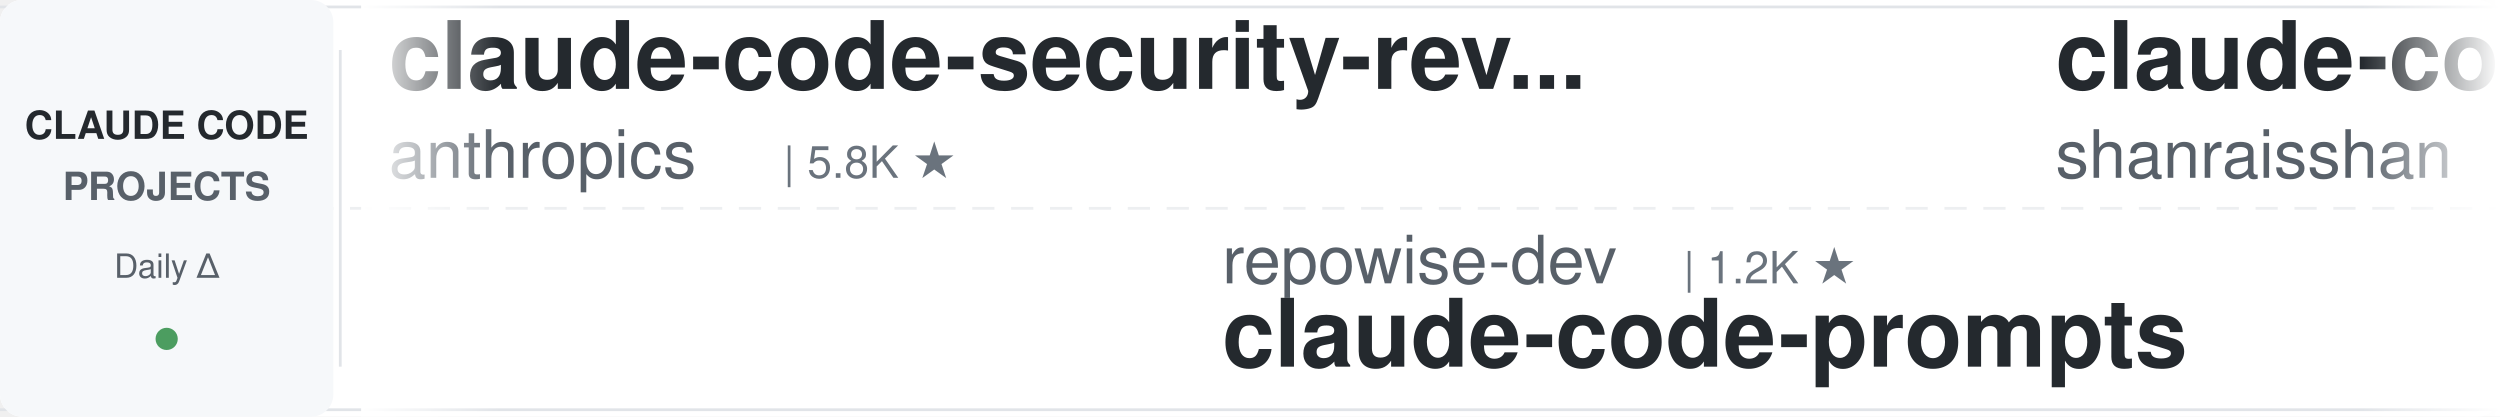
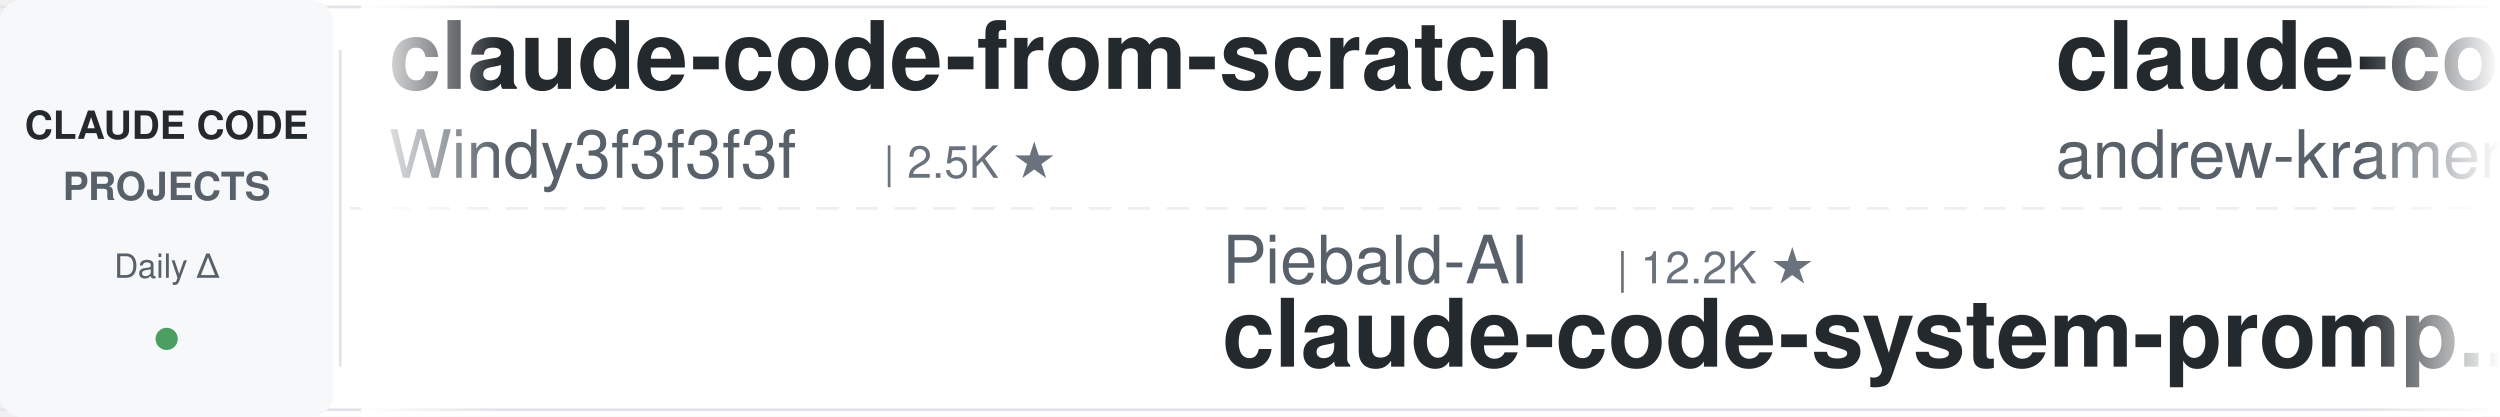
<svg xmlns="http://www.w3.org/2000/svg" width="900" height="150">
  <defs>
    <linearGradient id="leftFade" x1="0%" y1="0%" x2="100%" y2="0%">
      <stop offset="0%" style="stop-color:#ffffff;stop-opacity:1" />
      <stop offset="100%" style="stop-color:#ffffff;stop-opacity:0" />
    </linearGradient>
    <linearGradient id="rightFade" x1="0%" y1="0%" x2="100%" y2="0%">
      <stop offset="0%" style="stop-color:#ffffff;stop-opacity:0" />
      <stop offset="100%" style="stop-color:#ffffff;stop-opacity:1" />
    </linearGradient>
  </defs>
  <rect width="900" height="150" fill="#ffffff" rx="8" />
  <rect x="0" y="2" width="900" height="1" fill="#e1e4e8" />
  <rect x="0" y="147" width="900" height="1" fill="#e1e4e8" />
  <line x1="0" y1="75" x2="900" y2="75" stroke="#e1e4e8" stroke-width="1" stroke-dasharray="8 6" opacity="0.6" />
  <rect x="0" y="0" width="120" height="150" fill="#f6f8fa" rx="8" />
  <text x="60" y="50" font-family="-apple-system, BlinkMacSystemFont, 'Segoe UI', Helvetica, Arial, sans-serif" font-size="14" font-weight="600" fill="#24292e" text-anchor="middle">CLAUDE CODE</text>
  <text x="60" y="72" font-family="-apple-system, BlinkMacSystemFont, 'Segoe UI', Helvetica, Arial, sans-serif" font-size="14" font-weight="600" fill="#586069" text-anchor="middle">PROJECTS</text>
  <text x="60" y="100" font-family="-apple-system, BlinkMacSystemFont, 'Segoe UI', Helvetica, Arial, sans-serif" font-size="12" font-weight="500" fill="#586069" text-anchor="middle">Daily Δ</text>
  <circle cx="60" cy="122" r="4" fill="#22863a" opacity="0.8" />
  <rect x="122" y="18" width="1" height="114" fill="#e1e4e8" />
  <clipPath id="tickerClip">
    <rect x="130" y="0" width="770" height="150" />
  </clipPath>
  <g clip-path="url(#tickerClip)">
    <g id="tickerItems">
      <animateTransform attributeName="transform" attributeType="XML" type="translate" from="0 0" to="-3000 0" dur="54s" repeatCount="indefinite" />
      <g transform="translate(0, 0)">
-         <text x="140" y="32" font-family="-apple-system, BlinkMacSystemFont, 'Segoe UI', Helvetica, Arial, sans-serif" font-size="34" font-weight="600" fill="#24292e">claude-code-security-rev...</text>
-         <text x="140" y="64" font-family="-apple-system, BlinkMacSystemFont, 'Segoe UI', Helvetica, Arial, sans-serif" font-size="24" font-weight="400" fill="#586069">anthropics</text>
-         <text x="282" y="64" font-family="-apple-system, BlinkMacSystemFont, 'Segoe UI', Helvetica, Arial, sans-serif" font-size="16" font-weight="500" fill="#6a737d">| 5.8K ★</text>
+         <text x="140" y="32" font-family="-apple-system, BlinkMacSystemFont, 'Segoe UI', Helvetica, Arial, sans-serif" font-size="34" font-weight="600" fill="#24292e">claude-code-from-scratch</text>
+         <text x="140" y="64" font-family="-apple-system, BlinkMacSystemFont, 'Segoe UI', Helvetica, Arial, sans-serif" font-size="24" font-weight="400" fill="#586069">Windy3f3f3f3f</text>
+         <text x="318" y="64" font-family="-apple-system, BlinkMacSystemFont, 'Segoe UI', Helvetica, Arial, sans-serif" font-size="16" font-weight="500" fill="#6a737d">| 2.5K ★</text>
      </g>
      <g transform="translate(300, 0)">
-         <text x="140" y="102" font-family="-apple-system, BlinkMacSystemFont, 'Segoe UI', Helvetica, Arial, sans-serif" font-size="24" font-weight="400" fill="#586069">repowise-dev</text>
-         <text x="306" y="102" font-family="-apple-system, BlinkMacSystemFont, 'Segoe UI', Helvetica, Arial, sans-serif" font-size="16" font-weight="500" fill="#6a737d">| 1.2K ★</text>
-         <text x="140" y="132" font-family="-apple-system, BlinkMacSystemFont, 'Segoe UI', Helvetica, Arial, sans-serif" font-size="34" font-weight="600" fill="#24292e">claude-code-prompts</text>
+         <text x="140" y="102" font-family="-apple-system, BlinkMacSystemFont, 'Segoe UI', Helvetica, Arial, sans-serif" font-size="24" font-weight="400" fill="#586069">Piebald-AI</text>
+         <text x="282" y="102" font-family="-apple-system, BlinkMacSystemFont, 'Segoe UI', Helvetica, Arial, sans-serif" font-size="16" font-weight="500" fill="#6a737d">| 12.2K ★</text>
+         <text x="140" y="132" font-family="-apple-system, BlinkMacSystemFont, 'Segoe UI', Helvetica, Arial, sans-serif" font-size="34" font-weight="600" fill="#24292e">claude-code-system-promp...</text>
      </g>
      <g transform="translate(600, 0)">
+         <text x="140" y="32" font-family="-apple-system, BlinkMacSystemFont, 'Segoe UI', Helvetica, Arial, sans-serif" font-size="34" font-weight="600" fill="#24292e">claude-code-source-build</text>
+         <text x="140" y="64" font-family="-apple-system, BlinkMacSystemFont, 'Segoe UI', Helvetica, Arial, sans-serif" font-size="24" font-weight="400" fill="#586069">andrew-kramer-inno</text>
+         <text x="378" y="64" font-family="-apple-system, BlinkMacSystemFont, 'Segoe UI', Helvetica, Arial, sans-serif" font-size="16" font-weight="500" fill="#6a737d">| 593 ★</text>
+       </g>
+       <g transform="translate(900, 0)">
+         <text x="140" y="102" font-family="-apple-system, BlinkMacSystemFont, 'Segoe UI', Helvetica, Arial, sans-serif" font-size="24" font-weight="400" fill="#586069">edmund-io</text>
+         <text x="270" y="102" font-family="-apple-system, BlinkMacSystemFont, 'Segoe UI', Helvetica, Arial, sans-serif" font-size="16" font-weight="500" fill="#6a737d">| 1.5K ★</text>
+         <text x="140" y="132" font-family="-apple-system, BlinkMacSystemFont, 'Segoe UI', Helvetica, Arial, sans-serif" font-size="34" font-weight="600" fill="#24292e">edmunds-claude-code</text>
+       </g>
+       <g transform="translate(1200, 0)">
+         <text x="140" y="32" font-family="-apple-system, BlinkMacSystemFont, 'Segoe UI', Helvetica, Arial, sans-serif" font-size="34" font-weight="600" fill="#24292e">my-claude-code-setup</text>
+         <text x="140" y="64" font-family="-apple-system, BlinkMacSystemFont, 'Segoe UI', Helvetica, Arial, sans-serif" font-size="24" font-weight="400" fill="#586069">centminmod</text>
+         <text x="282" y="64" font-family="-apple-system, BlinkMacSystemFont, 'Segoe UI', Helvetica, Arial, sans-serif" font-size="16" font-weight="500" fill="#6a737d">| 2.6K ★</text>
+       </g>
+       <g transform="translate(1500, 0)">
+         <text x="140" y="102" font-family="-apple-system, BlinkMacSystemFont, 'Segoe UI', Helvetica, Arial, sans-serif" font-size="24" font-weight="400" fill="#586069">frankbria</text>
+         <text x="270" y="102" font-family="-apple-system, BlinkMacSystemFont, 'Segoe UI', Helvetica, Arial, sans-serif" font-size="16" font-weight="500" fill="#6a737d">| 9.6K ★</text>
+         <text x="140" y="132" font-family="-apple-system, BlinkMacSystemFont, 'Segoe UI', Helvetica, Arial, sans-serif" font-size="34" font-weight="600" fill="#24292e">ralph-claude-code</text>
+       </g>
+       <g transform="translate(1800, 0)">
+         <text x="140" y="32" font-family="-apple-system, BlinkMacSystemFont, 'Segoe UI', Helvetica, Arial, sans-serif" font-size="34" font-weight="600" fill="#24292e">claude-code-cli</text>
+         <text x="140" y="64" font-family="-apple-system, BlinkMacSystemFont, 'Segoe UI', Helvetica, Arial, sans-serif" font-size="24" font-weight="400" fill="#586069">huangserva</text>
+         <text x="282" y="64" font-family="-apple-system, BlinkMacSystemFont, 'Segoe UI', Helvetica, Arial, sans-serif" font-size="16" font-weight="500" fill="#6a737d">| 622 ★</text>
+       </g>
+       <g transform="translate(2100, 0)">
+         <text x="140" y="102" font-family="-apple-system, BlinkMacSystemFont, 'Segoe UI', Helvetica, Arial, sans-serif" font-size="24" font-weight="400" fill="#586069">alirezarezvani</text>
+         <text x="330" y="102" font-family="-apple-system, BlinkMacSystemFont, 'Segoe UI', Helvetica, Arial, sans-serif" font-size="16" font-weight="500" fill="#6a737d">| 24.2K ★</text>
+         <text x="140" y="132" font-family="-apple-system, BlinkMacSystemFont, 'Segoe UI', Helvetica, Arial, sans-serif" font-size="34" font-weight="600" fill="#24292e">claude-skills</text>
+       </g>
+       <g transform="translate(2400, 0)">
        <text x="140" y="32" font-family="-apple-system, BlinkMacSystemFont, 'Segoe UI', Helvetica, Arial, sans-serif" font-size="34" font-weight="600" fill="#24292e">claude-code-best-practic...</text>
        <text x="140" y="64" font-family="-apple-system, BlinkMacSystemFont, 'Segoe UI', Helvetica, Arial, sans-serif" font-size="24" font-weight="400" fill="#586069">shanraisshan</text>
        <text x="306" y="64" font-family="-apple-system, BlinkMacSystemFont, 'Segoe UI', Helvetica, Arial, sans-serif" font-size="16" font-weight="500" fill="#6a737d">| 64.2K ★</text>
      </g>
-       <g transform="translate(900, 0)">
-         <text x="140" y="102" font-family="-apple-system, BlinkMacSystemFont, 'Segoe UI', Helvetica, Arial, sans-serif" font-size="24" font-weight="400" fill="#586069">Yuyz0112</text>
-         <text x="258" y="102" font-family="-apple-system, BlinkMacSystemFont, 'Segoe UI', Helvetica, Arial, sans-serif" font-size="16" font-weight="500" fill="#6a737d">| 2.4K ★</text>
-         <text x="140" y="132" font-family="-apple-system, BlinkMacSystemFont, 'Segoe UI', Helvetica, Arial, sans-serif" font-size="34" font-weight="600" fill="#24292e">claude-code-reverse</text>
+       <g transform="translate(2700, 0)">
+         <text x="140" y="102" font-family="-apple-system, BlinkMacSystemFont, 'Segoe UI', Helvetica, Arial, sans-serif" font-size="24" font-weight="400" fill="#586069">anthropics</text>
+         <text x="282" y="102" font-family="-apple-system, BlinkMacSystemFont, 'Segoe UI', Helvetica, Arial, sans-serif" font-size="16" font-weight="500" fill="#6a737d">| 167.2K ★</text>
+         <text x="140" y="132" font-family="-apple-system, BlinkMacSystemFont, 'Segoe UI', Helvetica, Arial, sans-serif" font-size="34" font-weight="600" fill="#24292e">skills</text>
      </g>
-       <g transform="translate(1200, 0)">
-         <text x="140" y="32" font-family="-apple-system, BlinkMacSystemFont, 'Segoe UI', Helvetica, Arial, sans-serif" font-size="34" font-weight="600" fill="#24292e">learn-claude-code</text>
-         <text x="140" y="64" font-family="-apple-system, BlinkMacSystemFont, 'Segoe UI', Helvetica, Arial, sans-serif" font-size="24" font-weight="400" fill="#586069">shareAI-lab</text>
-         <text x="294" y="64" font-family="-apple-system, BlinkMacSystemFont, 'Segoe UI', Helvetica, Arial, sans-serif" font-size="16" font-weight="500" fill="#6a737d">| 73.6K ★</text>
+       <g transform="translate(3000, 0)">
+         <text x="140" y="32" font-family="-apple-system, BlinkMacSystemFont, 'Segoe UI', Helvetica, Arial, sans-serif" font-size="34" font-weight="600" fill="#24292e">claude-code-from-scratch</text>
+         <text x="140" y="64" font-family="-apple-system, BlinkMacSystemFont, 'Segoe UI', Helvetica, Arial, sans-serif" font-size="24" font-weight="400" fill="#586069">Windy3f3f3f3f</text>
+         <text x="318" y="64" font-family="-apple-system, BlinkMacSystemFont, 'Segoe UI', Helvetica, Arial, sans-serif" font-size="16" font-weight="500" fill="#6a737d">| 2.5K ★</text>
      </g>
-       <g transform="translate(1500, 0)">
+       <g transform="translate(3300, 0)">
        <text x="140" y="102" font-family="-apple-system, BlinkMacSystemFont, 'Segoe UI', Helvetica, Arial, sans-serif" font-size="24" font-weight="400" fill="#586069">Piebald-AI</text>
        <text x="282" y="102" font-family="-apple-system, BlinkMacSystemFont, 'Segoe UI', Helvetica, Arial, sans-serif" font-size="16" font-weight="500" fill="#6a737d">| 12.2K ★</text>
        <text x="140" y="132" font-family="-apple-system, BlinkMacSystemFont, 'Segoe UI', Helvetica, Arial, sans-serif" font-size="34" font-weight="600" fill="#24292e">claude-code-system-promp...</text>
      </g>
-       <g transform="translate(1800, 0)">
-         <text x="140" y="32" font-family="-apple-system, BlinkMacSystemFont, 'Segoe UI', Helvetica, Arial, sans-serif" font-size="34" font-weight="600" fill="#24292e">pi-vs-claude-code</text>
-         <text x="140" y="64" font-family="-apple-system, BlinkMacSystemFont, 'Segoe UI', Helvetica, Arial, sans-serif" font-size="24" font-weight="400" fill="#586069">disler</text>
-         <text x="234" y="64" font-family="-apple-system, BlinkMacSystemFont, 'Segoe UI', Helvetica, Arial, sans-serif" font-size="16" font-weight="500" fill="#6a737d">| 1.6K ★</text>
-       </g>
-       <g transform="translate(2100, 0)">
-         <text x="140" y="102" font-family="-apple-system, BlinkMacSystemFont, 'Segoe UI', Helvetica, Arial, sans-serif" font-size="24" font-weight="400" fill="#586069">multica-ai</text>
-         <text x="282" y="102" font-family="-apple-system, BlinkMacSystemFont, 'Segoe UI', Helvetica, Arial, sans-serif" font-size="16" font-weight="500" fill="#6a737d">| 200.8K ★</text>
-         <text x="140" y="132" font-family="-apple-system, BlinkMacSystemFont, 'Segoe UI', Helvetica, Arial, sans-serif" font-size="34" font-weight="600" fill="#24292e">andrej-karpathy-skills</text>
-       </g>
-       <g transform="translate(2400, 0)">
-         <text x="140" y="32" font-family="-apple-system, BlinkMacSystemFont, 'Segoe UI', Helvetica, Arial, sans-serif" font-size="34" font-weight="600" fill="#24292e">ECC</text>
-         <text x="140" y="64" font-family="-apple-system, BlinkMacSystemFont, 'Segoe UI', Helvetica, Arial, sans-serif" font-size="24" font-weight="400" fill="#586069">affaan-m</text>
-         <text x="258" y="64" font-family="-apple-system, BlinkMacSystemFont, 'Segoe UI', Helvetica, Arial, sans-serif" font-size="16" font-weight="500" fill="#6a737d">| 238.9K ★</text>
-       </g>
-       <g transform="translate(2700, 0)">
-         <text x="140" y="102" font-family="-apple-system, BlinkMacSystemFont, 'Segoe UI', Helvetica, Arial, sans-serif" font-size="24" font-weight="400" fill="#586069">nicedreamzapp</text>
-         <text x="318" y="102" font-family="-apple-system, BlinkMacSystemFont, 'Segoe UI', Helvetica, Arial, sans-serif" font-size="16" font-weight="500" fill="#6a737d">| 3.2K ★</text>
-         <text x="140" y="132" font-family="-apple-system, BlinkMacSystemFont, 'Segoe UI', Helvetica, Arial, sans-serif" font-size="34" font-weight="600" fill="#24292e">claude-code-local</text>
-       </g>
-       <g transform="translate(3000, 0)">
-         <text x="140" y="32" font-family="-apple-system, BlinkMacSystemFont, 'Segoe UI', Helvetica, Arial, sans-serif" font-size="34" font-weight="600" fill="#24292e">claude-code-security-rev...</text>
-         <text x="140" y="64" font-family="-apple-system, BlinkMacSystemFont, 'Segoe UI', Helvetica, Arial, sans-serif" font-size="24" font-weight="400" fill="#586069">anthropics</text>
-         <text x="282" y="64" font-family="-apple-system, BlinkMacSystemFont, 'Segoe UI', Helvetica, Arial, sans-serif" font-size="16" font-weight="500" fill="#6a737d">| 5.8K ★</text>
-       </g>
-       <g transform="translate(3300, 0)">
-         <text x="140" y="102" font-family="-apple-system, BlinkMacSystemFont, 'Segoe UI', Helvetica, Arial, sans-serif" font-size="24" font-weight="400" fill="#586069">repowise-dev</text>
-         <text x="306" y="102" font-family="-apple-system, BlinkMacSystemFont, 'Segoe UI', Helvetica, Arial, sans-serif" font-size="16" font-weight="500" fill="#6a737d">| 1.2K ★</text>
-         <text x="140" y="132" font-family="-apple-system, BlinkMacSystemFont, 'Segoe UI', Helvetica, Arial, sans-serif" font-size="34" font-weight="600" fill="#24292e">claude-code-prompts</text>
-       </g>
      <g transform="translate(3600, 0)">
-         <text x="140" y="32" font-family="-apple-system, BlinkMacSystemFont, 'Segoe UI', Helvetica, Arial, sans-serif" font-size="34" font-weight="600" fill="#24292e">claude-code-best-practic...</text>
-         <text x="140" y="64" font-family="-apple-system, BlinkMacSystemFont, 'Segoe UI', Helvetica, Arial, sans-serif" font-size="24" font-weight="400" fill="#586069">shanraisshan</text>
-         <text x="306" y="64" font-family="-apple-system, BlinkMacSystemFont, 'Segoe UI', Helvetica, Arial, sans-serif" font-size="16" font-weight="500" fill="#6a737d">| 64.2K ★</text>
+         <text x="140" y="32" font-family="-apple-system, BlinkMacSystemFont, 'Segoe UI', Helvetica, Arial, sans-serif" font-size="34" font-weight="600" fill="#24292e">claude-code-source-build</text>
+         <text x="140" y="64" font-family="-apple-system, BlinkMacSystemFont, 'Segoe UI', Helvetica, Arial, sans-serif" font-size="24" font-weight="400" fill="#586069">andrew-kramer-inno</text>
+         <text x="378" y="64" font-family="-apple-system, BlinkMacSystemFont, 'Segoe UI', Helvetica, Arial, sans-serif" font-size="16" font-weight="500" fill="#6a737d">| 593 ★</text>
      </g>
      <g transform="translate(3900, 0)">
-         <text x="140" y="102" font-family="-apple-system, BlinkMacSystemFont, 'Segoe UI', Helvetica, Arial, sans-serif" font-size="24" font-weight="400" fill="#586069">Yuyz0112</text>
-         <text x="258" y="102" font-family="-apple-system, BlinkMacSystemFont, 'Segoe UI', Helvetica, Arial, sans-serif" font-size="16" font-weight="500" fill="#6a737d">| 2.4K ★</text>
-         <text x="140" y="132" font-family="-apple-system, BlinkMacSystemFont, 'Segoe UI', Helvetica, Arial, sans-serif" font-size="34" font-weight="600" fill="#24292e">claude-code-reverse</text>
+         <text x="140" y="102" font-family="-apple-system, BlinkMacSystemFont, 'Segoe UI', Helvetica, Arial, sans-serif" font-size="24" font-weight="400" fill="#586069">edmund-io</text>
+         <text x="270" y="102" font-family="-apple-system, BlinkMacSystemFont, 'Segoe UI', Helvetica, Arial, sans-serif" font-size="16" font-weight="500" fill="#6a737d">| 1.5K ★</text>
+         <text x="140" y="132" font-family="-apple-system, BlinkMacSystemFont, 'Segoe UI', Helvetica, Arial, sans-serif" font-size="34" font-weight="600" fill="#24292e">edmunds-claude-code</text>
      </g>
    </g>
  </g>
  <rect x="130" y="0" width="50" height="150" fill="url(#leftFade)" />
  <rect x="850" y="0" width="50" height="150" fill="url(#rightFade)" />
</svg>
